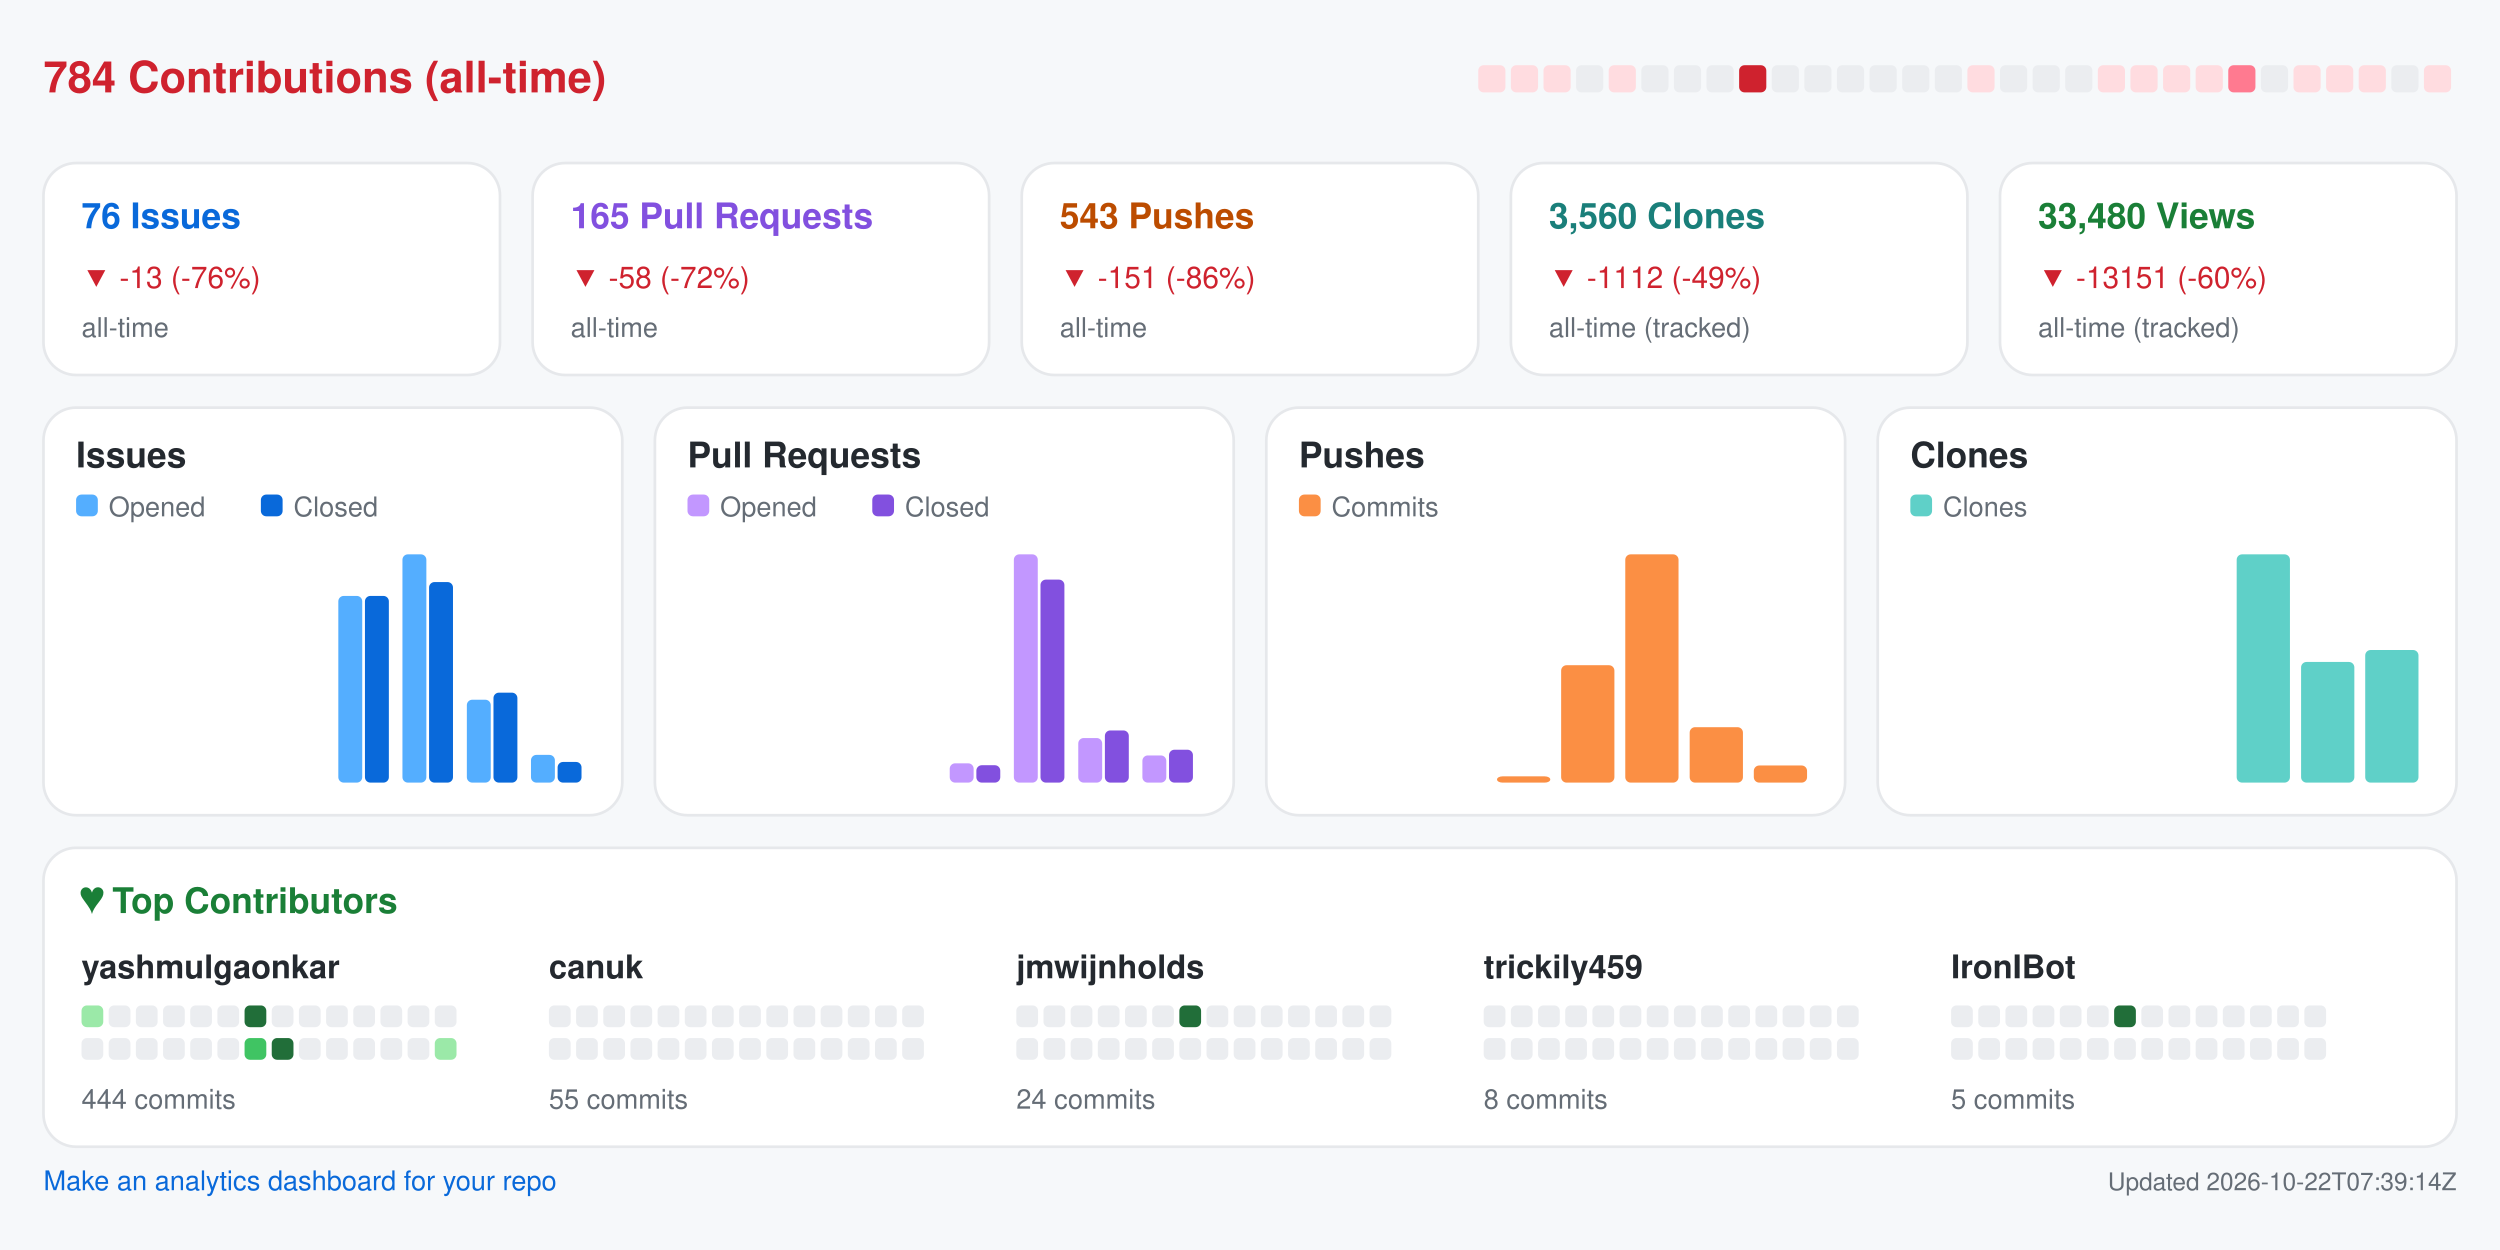
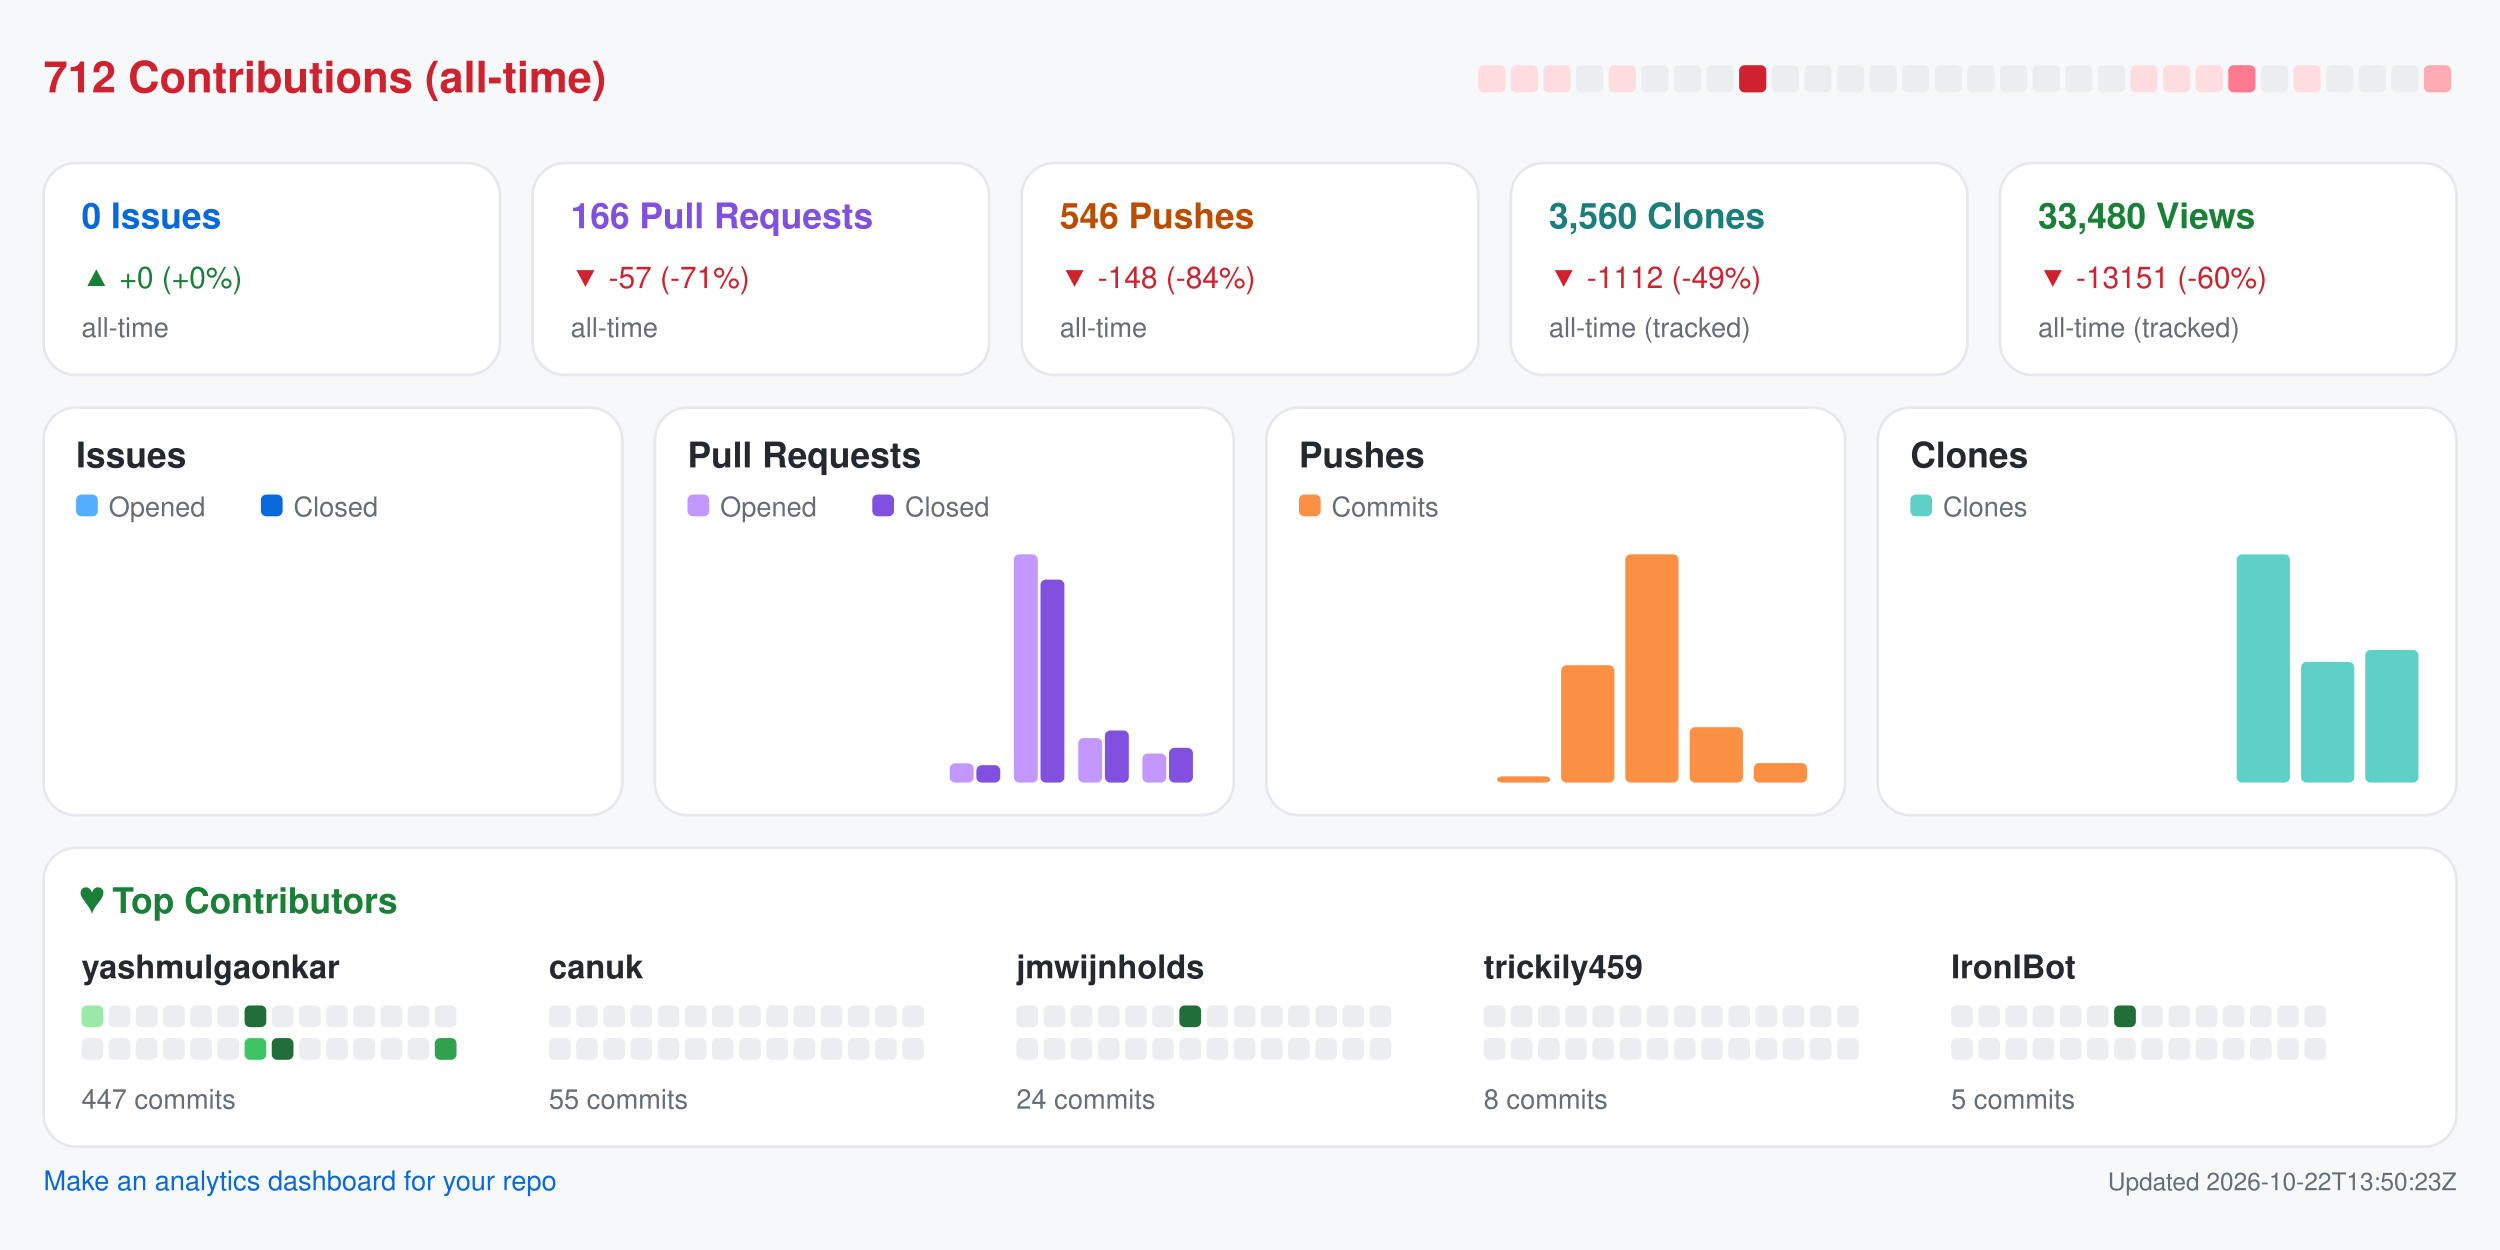
<svg xmlns="http://www.w3.org/2000/svg" width="920" height="460" viewBox="0 0 920 460" role="img" aria-label="Repository analytics for yashmulgaonkar/FlightScnr_Pi">
  <rect x="0.0" y="0.0" width="920.0" height="460.0" rx="0" fill="#f6f8fa" />
-   <text x="16.0" y="34.0" fill="#cf222e" font-size="16" font-family="-apple-system,BlinkMacSystemFont,Segoe UI,Helvetica,Arial,sans-serif" font-weight="600" text-anchor="start">784 Contributions (all-time)</text>
+   <text x="16.0" y="34.0" fill="#cf222e" font-size="16" font-family="-apple-system,BlinkMacSystemFont,Segoe UI,Helvetica,Arial,sans-serif" font-weight="600" text-anchor="start">712 Contributions (all-time)</text>
  <rect x="544.0" y="24.0" width="10.0" height="10.0" rx="2" fill="#ffdce0" />
  <rect x="556.0" y="24.0" width="10.0" height="10.0" rx="2" fill="#ffdce0" />
  <rect x="568.0" y="24.0" width="10.0" height="10.0" rx="2" fill="#ffdce0" />
  <rect x="580.0" y="24.0" width="10.0" height="10.0" rx="2" fill="#ebedf0" />
  <rect x="592.0" y="24.0" width="10.0" height="10.0" rx="2" fill="#ffdce0" />
  <rect x="604.0" y="24.0" width="10.0" height="10.0" rx="2" fill="#ebedf0" />
  <rect x="616.0" y="24.0" width="10.0" height="10.0" rx="2" fill="#ebedf0" />
  <rect x="628.0" y="24.0" width="10.0" height="10.0" rx="2" fill="#ebedf0" />
  <rect x="640.0" y="24.0" width="10.0" height="10.0" rx="2" fill="#cf222e" />
  <rect x="652.0" y="24.0" width="10.0" height="10.0" rx="2" fill="#ebedf0" />
  <rect x="664.0" y="24.0" width="10.0" height="10.0" rx="2" fill="#ebedf0" />
  <rect x="676.0" y="24.0" width="10.0" height="10.0" rx="2" fill="#ebedf0" />
  <rect x="688.0" y="24.0" width="10.0" height="10.0" rx="2" fill="#ebedf0" />
  <rect x="700.0" y="24.0" width="10.0" height="10.0" rx="2" fill="#ebedf0" />
  <rect x="712.0" y="24.0" width="10.0" height="10.0" rx="2" fill="#ebedf0" />
-   <rect x="724.0" y="24.0" width="10.0" height="10.0" rx="2" fill="#ffdce0" />
+   <rect x="724.0" y="24.0" width="10.0" height="10.0" rx="2" fill="#ebedf0" />
  <rect x="736.0" y="24.0" width="10.0" height="10.0" rx="2" fill="#ebedf0" />
  <rect x="748.0" y="24.0" width="10.0" height="10.0" rx="2" fill="#ebedf0" />
  <rect x="760.0" y="24.0" width="10.0" height="10.0" rx="2" fill="#ebedf0" />
-   <rect x="772.0" y="24.0" width="10.0" height="10.0" rx="2" fill="#ffdce0" />
+   <rect x="772.0" y="24.0" width="10.0" height="10.0" rx="2" fill="#ebedf0" />
  <rect x="784.0" y="24.0" width="10.0" height="10.0" rx="2" fill="#ffdce0" />
  <rect x="796.0" y="24.0" width="10.0" height="10.0" rx="2" fill="#ffdce0" />
  <rect x="808.0" y="24.0" width="10.0" height="10.0" rx="2" fill="#ffdce0" />
  <rect x="820.0" y="24.0" width="10.0" height="10.0" rx="2" fill="#ff7a90" />
  <rect x="832.0" y="24.0" width="10.0" height="10.0" rx="2" fill="#ebedf0" />
  <rect x="844.0" y="24.0" width="10.0" height="10.0" rx="2" fill="#ffdce0" />
-   <rect x="856.0" y="24.0" width="10.0" height="10.0" rx="2" fill="#ffdce0" />
-   <rect x="868.0" y="24.0" width="10.0" height="10.0" rx="2" fill="#ffdce0" />
+   <rect x="856.0" y="24.0" width="10.0" height="10.0" rx="2" fill="#ebedf0" />
+   <rect x="868.0" y="24.0" width="10.0" height="10.0" rx="2" fill="#ebedf0" />
  <rect x="880.0" y="24.0" width="10.0" height="10.0" rx="2" fill="#ebedf0" />
-   <rect x="892.0" y="24.0" width="10.0" height="10.0" rx="2" fill="#ffdce0" />
+   <rect x="892.0" y="24.0" width="10.0" height="10.0" rx="2" fill="#ffabb3" />
  <rect x="16.0" y="60.0" width="168.0" height="78.0" rx="12" fill="#ffffff" stroke="#e6e8eb" />
-   <text x="30.0" y="84.0" fill="#0969da" font-size="13" font-family="-apple-system,BlinkMacSystemFont,Segoe UI,Helvetica,Arial,sans-serif" font-weight="600" text-anchor="start">76 Issues</text>
-   <text x="30.0" y="106.0" fill="#cf222e" font-size="11" font-family="-apple-system,BlinkMacSystemFont,Segoe UI,Helvetica,Arial,sans-serif" font-weight="400" text-anchor="start">▼ -13 (-76%)</text>
+   <text x="30.0" y="84.0" fill="#0969da" font-size="13" font-family="-apple-system,BlinkMacSystemFont,Segoe UI,Helvetica,Arial,sans-serif" font-weight="600" text-anchor="start">0 Issues</text>
+   <text x="30.0" y="106.0" fill="#1a7f37" font-size="11" font-family="-apple-system,BlinkMacSystemFont,Segoe UI,Helvetica,Arial,sans-serif" font-weight="400" text-anchor="start">▲ +0 (+0%)</text>
  <text x="30.0" y="124.0" fill="#656d76" font-size="10" font-family="-apple-system,BlinkMacSystemFont,Segoe UI,Helvetica,Arial,sans-serif" font-weight="400" text-anchor="start">all-time</text>
  <rect x="196.0" y="60.0" width="168.0" height="78.0" rx="12" fill="#ffffff" stroke="#e6e8eb" />
-   <text x="210.0" y="84.0" fill="#8250df" font-size="13" font-family="-apple-system,BlinkMacSystemFont,Segoe UI,Helvetica,Arial,sans-serif" font-weight="600" text-anchor="start">165 Pull Requests</text>
-   <text x="210.0" y="106.0" fill="#cf222e" font-size="11" font-family="-apple-system,BlinkMacSystemFont,Segoe UI,Helvetica,Arial,sans-serif" font-weight="400" text-anchor="start">▼ -58 (-72%)</text>
+   <text x="210.0" y="84.0" fill="#8250df" font-size="13" font-family="-apple-system,BlinkMacSystemFont,Segoe UI,Helvetica,Arial,sans-serif" font-weight="600" text-anchor="start">166 Pull Requests</text>
+   <text x="210.0" y="106.0" fill="#cf222e" font-size="11" font-family="-apple-system,BlinkMacSystemFont,Segoe UI,Helvetica,Arial,sans-serif" font-weight="400" text-anchor="start">▼ -57 (-71%)</text>
  <text x="210.0" y="124.0" fill="#656d76" font-size="10" font-family="-apple-system,BlinkMacSystemFont,Segoe UI,Helvetica,Arial,sans-serif" font-weight="400" text-anchor="start">all-time</text>
  <rect x="376.0" y="60.0" width="168.0" height="78.0" rx="12" fill="#ffffff" stroke="#e6e8eb" />
-   <text x="390.0" y="84.0" fill="#bc4c00" font-size="13" font-family="-apple-system,BlinkMacSystemFont,Segoe UI,Helvetica,Arial,sans-serif" font-weight="600" text-anchor="start">543 Pushes</text>
-   <text x="390.0" y="106.0" fill="#cf222e" font-size="11" font-family="-apple-system,BlinkMacSystemFont,Segoe UI,Helvetica,Arial,sans-serif" font-weight="400" text-anchor="start">▼ -151 (-86%)</text>
+   <text x="390.0" y="84.0" fill="#bc4c00" font-size="13" font-family="-apple-system,BlinkMacSystemFont,Segoe UI,Helvetica,Arial,sans-serif" font-weight="600" text-anchor="start">546 Pushes</text>
+   <text x="390.0" y="106.0" fill="#cf222e" font-size="11" font-family="-apple-system,BlinkMacSystemFont,Segoe UI,Helvetica,Arial,sans-serif" font-weight="400" text-anchor="start">▼ -148 (-84%)</text>
  <text x="390.0" y="124.0" fill="#656d76" font-size="10" font-family="-apple-system,BlinkMacSystemFont,Segoe UI,Helvetica,Arial,sans-serif" font-weight="400" text-anchor="start">all-time</text>
  <rect x="556.0" y="60.0" width="168.0" height="78.0" rx="12" fill="#ffffff" stroke="#e6e8eb" />
  <text x="570.0" y="84.0" fill="#1a7f7a" font-size="13" font-family="-apple-system,BlinkMacSystemFont,Segoe UI,Helvetica,Arial,sans-serif" font-weight="600" text-anchor="start">3,560 Clones</text>
  <text x="570.0" y="106.0" fill="#cf222e" font-size="11" font-family="-apple-system,BlinkMacSystemFont,Segoe UI,Helvetica,Arial,sans-serif" font-weight="400" text-anchor="start">▼ -1112 (-49%)</text>
  <text x="570.0" y="124.0" fill="#656d76" font-size="10" font-family="-apple-system,BlinkMacSystemFont,Segoe UI,Helvetica,Arial,sans-serif" font-weight="400" text-anchor="start">all-time (tracked)</text>
  <rect x="736.0" y="60.0" width="168.0" height="78.0" rx="12" fill="#ffffff" stroke="#e6e8eb" />
  <text x="750.0" y="84.0" fill="#1a7f37" font-size="13" font-family="-apple-system,BlinkMacSystemFont,Segoe UI,Helvetica,Arial,sans-serif" font-weight="600" text-anchor="start">33,480 Views</text>
  <text x="750.0" y="106.0" fill="#cf222e" font-size="11" font-family="-apple-system,BlinkMacSystemFont,Segoe UI,Helvetica,Arial,sans-serif" font-weight="400" text-anchor="start">▼ -13151 (-60%)</text>
  <text x="750.0" y="124.0" fill="#656d76" font-size="10" font-family="-apple-system,BlinkMacSystemFont,Segoe UI,Helvetica,Arial,sans-serif" font-weight="400" text-anchor="start">all-time (tracked)</text>
  <rect x="16.0" y="150.0" width="213.0" height="150.0" rx="12" fill="#ffffff" stroke="#e6e8eb" />
  <text x="28.0" y="172.0" fill="#24292f" font-size="13" font-family="-apple-system,BlinkMacSystemFont,Segoe UI,Helvetica,Arial,sans-serif" font-weight="600" text-anchor="start">Issues</text>
  <rect x="28.0" y="182.0" width="8.0" height="8.0" rx="2" fill="#54aeff" />
  <text x="40.0" y="190.0" fill="#656d76" font-size="10" font-family="-apple-system,BlinkMacSystemFont,Segoe UI,Helvetica,Arial,sans-serif" font-weight="400" text-anchor="start">Opened</text>
  <rect x="96.0" y="182.0" width="8.0" height="8.0" rx="2" fill="#0969da" />
  <text x="108.0" y="190.0" fill="#656d76" font-size="10" font-family="-apple-system,BlinkMacSystemFont,Segoe UI,Helvetica,Arial,sans-serif" font-weight="400" text-anchor="start">Closed</text>
  <rect x="30.0" y="288.0" width="8.8" height="0.0" rx="2" fill="#54aeff" />
  <rect x="39.8" y="288.0" width="8.8" height="0.0" rx="2" fill="#0969da" />
  <rect x="53.6" y="288.0" width="8.8" height="0.0" rx="2" fill="#54aeff" />
  <rect x="63.4" y="288.0" width="8.8" height="0.0" rx="2" fill="#0969da" />
  <rect x="77.2" y="288.0" width="8.8" height="0.0" rx="2" fill="#54aeff" />
  <rect x="87.1" y="288.0" width="8.8" height="0.0" rx="2" fill="#0969da" />
  <rect x="100.9" y="288.0" width="8.8" height="0.0" rx="2" fill="#54aeff" />
  <rect x="110.7" y="288.0" width="8.8" height="0.0" rx="2" fill="#0969da" />
-   <rect x="124.5" y="219.3" width="8.8" height="68.7" rx="2" fill="#54aeff" />
-   <rect x="134.3" y="219.3" width="8.8" height="68.7" rx="2" fill="#0969da" />
-   <rect x="148.1" y="204.0" width="8.8" height="84.0" rx="2" fill="#54aeff" />
-   <rect x="157.9" y="214.2" width="8.8" height="73.8" rx="2" fill="#0969da" />
-   <rect x="171.8" y="257.5" width="8.8" height="30.5" rx="2" fill="#54aeff" />
-   <rect x="181.6" y="254.9" width="8.8" height="33.1" rx="2" fill="#0969da" />
-   <rect x="195.4" y="277.8" width="8.8" height="10.2" rx="2" fill="#54aeff" />
-   <rect x="205.2" y="280.4" width="8.8" height="7.6" rx="2" fill="#0969da" />
+   <rect x="124.5" y="288.0" width="8.8" height="0.0" rx="2" fill="#54aeff" />
+   <rect x="134.3" y="288.0" width="8.8" height="0.0" rx="2" fill="#0969da" />
+   <rect x="148.1" y="288.0" width="8.8" height="0.0" rx="2" fill="#54aeff" />
+   <rect x="157.9" y="288.0" width="8.8" height="0.0" rx="2" fill="#0969da" />
+   <rect x="171.8" y="288.0" width="8.8" height="0.0" rx="2" fill="#54aeff" />
+   <rect x="181.6" y="288.0" width="8.8" height="0.0" rx="2" fill="#0969da" />
+   <rect x="195.4" y="288.0" width="8.8" height="0.0" rx="2" fill="#54aeff" />
+   <rect x="205.2" y="288.0" width="8.8" height="0.0" rx="2" fill="#0969da" />
  <rect x="241.0" y="150.0" width="213.0" height="150.0" rx="12" fill="#ffffff" stroke="#e6e8eb" />
  <text x="253.0" y="172.0" fill="#24292f" font-size="13" font-family="-apple-system,BlinkMacSystemFont,Segoe UI,Helvetica,Arial,sans-serif" font-weight="600" text-anchor="start">Pull Requests</text>
  <rect x="253.0" y="182.0" width="8.0" height="8.0" rx="2" fill="#c297ff" />
  <text x="265.0" y="190.0" fill="#656d76" font-size="10" font-family="-apple-system,BlinkMacSystemFont,Segoe UI,Helvetica,Arial,sans-serif" font-weight="400" text-anchor="start">Opened</text>
  <rect x="321.0" y="182.0" width="8.0" height="8.0" rx="2" fill="#8250df" />
  <text x="333.0" y="190.0" fill="#656d76" font-size="10" font-family="-apple-system,BlinkMacSystemFont,Segoe UI,Helvetica,Arial,sans-serif" font-weight="400" text-anchor="start">Closed</text>
  <rect x="255.0" y="288.0" width="8.8" height="0.0" rx="2" fill="#c297ff" />
  <rect x="264.8" y="288.0" width="8.8" height="0.0" rx="2" fill="#8250df" />
  <rect x="278.6" y="288.0" width="8.8" height="0.0" rx="2" fill="#c297ff" />
  <rect x="288.4" y="288.0" width="8.8" height="0.0" rx="2" fill="#8250df" />
  <rect x="302.2" y="288.0" width="8.8" height="0.0" rx="2" fill="#c297ff" />
  <rect x="312.1" y="288.0" width="8.8" height="0.0" rx="2" fill="#8250df" />
  <rect x="325.9" y="288.0" width="8.8" height="0.0" rx="2" fill="#c297ff" />
  <rect x="335.7" y="288.0" width="8.8" height="0.0" rx="2" fill="#8250df" />
  <rect x="349.5" y="280.9" width="8.8" height="7.1" rx="2" fill="#c297ff" />
  <rect x="359.3" y="281.6" width="8.8" height="6.4" rx="2" fill="#8250df" />
  <rect x="373.1" y="204.0" width="8.8" height="84.0" rx="2" fill="#c297ff" />
  <rect x="382.9" y="213.3" width="8.8" height="74.7" rx="2" fill="#8250df" />
  <rect x="396.8" y="271.6" width="8.8" height="16.4" rx="2" fill="#c297ff" />
  <rect x="406.6" y="268.8" width="8.8" height="19.2" rx="2" fill="#8250df" />
-   <rect x="420.4" y="278.0" width="8.8" height="10.0" rx="2" fill="#c297ff" />
-   <rect x="430.2" y="275.9" width="8.8" height="12.1" rx="2" fill="#8250df" />
+   <rect x="420.4" y="277.3" width="8.8" height="10.7" rx="2" fill="#c297ff" />
+   <rect x="430.2" y="275.2" width="8.8" height="12.8" rx="2" fill="#8250df" />
  <rect x="466.0" y="150.0" width="213.0" height="150.0" rx="12" fill="#ffffff" stroke="#e6e8eb" />
  <text x="478.0" y="172.0" fill="#24292f" font-size="13" font-family="-apple-system,BlinkMacSystemFont,Segoe UI,Helvetica,Arial,sans-serif" font-weight="600" text-anchor="start">Pushes</text>
  <rect x="478.0" y="182.0" width="8.0" height="8.0" rx="2" fill="#fb8f44" />
  <text x="490.0" y="190.0" fill="#656d76" font-size="10" font-family="-apple-system,BlinkMacSystemFont,Segoe UI,Helvetica,Arial,sans-serif" font-weight="400" text-anchor="start">Commits</text>
  <rect x="480.0" y="288.0" width="19.6" height="0.0" rx="2" fill="#fb8f44" />
  <rect x="503.6" y="288.0" width="19.6" height="0.0" rx="2" fill="#fb8f44" />
  <rect x="527.2" y="288.0" width="19.6" height="0.0" rx="2" fill="#fb8f44" />
  <rect x="550.9" y="285.7" width="19.6" height="2.3" rx="2" fill="#fb8f44" />
  <rect x="574.5" y="244.8" width="19.6" height="43.2" rx="2" fill="#fb8f44" />
  <rect x="598.1" y="204.0" width="19.6" height="84.0" rx="2" fill="#fb8f44" />
  <rect x="621.8" y="267.6" width="19.6" height="20.4" rx="2" fill="#fb8f44" />
-   <rect x="645.4" y="281.7" width="19.6" height="6.3" rx="2" fill="#fb8f44" />
+   <rect x="645.4" y="280.8" width="19.6" height="7.2" rx="2" fill="#fb8f44" />
  <rect x="691.0" y="150.0" width="213.0" height="150.0" rx="12" fill="#ffffff" stroke="#e6e8eb" />
  <text x="703.0" y="172.0" fill="#24292f" font-size="13" font-family="-apple-system,BlinkMacSystemFont,Segoe UI,Helvetica,Arial,sans-serif" font-weight="600" text-anchor="start">Clones</text>
  <rect x="703.0" y="182.0" width="8.0" height="8.0" rx="2" fill="#5fd0c8" />
  <text x="715.0" y="190.0" fill="#656d76" font-size="10" font-family="-apple-system,BlinkMacSystemFont,Segoe UI,Helvetica,Arial,sans-serif" font-weight="400" text-anchor="start">Clones</text>
  <rect x="705.0" y="288.0" width="19.6" height="0.0" rx="2" fill="#5fd0c8" />
  <rect x="728.6" y="288.0" width="19.6" height="0.0" rx="2" fill="#5fd0c8" />
  <rect x="752.2" y="288.0" width="19.6" height="0.0" rx="2" fill="#5fd0c8" />
  <rect x="775.9" y="288.0" width="19.6" height="0.0" rx="2" fill="#5fd0c8" />
  <rect x="799.5" y="288.0" width="19.6" height="0.0" rx="2" fill="#5fd0c8" />
  <rect x="823.1" y="204.0" width="19.6" height="84.0" rx="2" fill="#5fd0c8" />
  <rect x="846.8" y="243.6" width="19.6" height="44.4" rx="2" fill="#5fd0c8" />
  <rect x="870.4" y="239.2" width="19.6" height="48.8" rx="2" fill="#5fd0c8" />
  <rect x="16.0" y="312.0" width="888.0" height="110.0" rx="12" fill="#ffffff" stroke="#e6e8eb" />
  <text x="30.0" y="336.0" fill="#1a7f37" font-size="13" font-family="-apple-system,BlinkMacSystemFont,Segoe UI,Helvetica,Arial,sans-serif" font-weight="600" text-anchor="start">♥  Top Contributors</text>
  <text x="30.0" y="360.0" fill="#24292f" font-size="12" font-family="-apple-system,BlinkMacSystemFont,Segoe UI,Helvetica,Arial,sans-serif" font-weight="600" text-anchor="start">yashmulgaonkar</text>
  <rect x="30.0" y="370.0" width="8.0" height="8.0" rx="2" fill="#9be9a8" />
  <rect x="40.0" y="370.0" width="8.0" height="8.0" rx="2" fill="#ebedf0" />
  <rect x="50.0" y="370.0" width="8.0" height="8.0" rx="2" fill="#ebedf0" />
  <rect x="60.0" y="370.0" width="8.0" height="8.0" rx="2" fill="#ebedf0" />
  <rect x="70.0" y="370.0" width="8.0" height="8.0" rx="2" fill="#ebedf0" />
  <rect x="80.0" y="370.0" width="8.0" height="8.0" rx="2" fill="#ebedf0" />
  <rect x="90.0" y="370.0" width="8.0" height="8.0" rx="2" fill="#216e39" />
  <rect x="100.0" y="370.0" width="8.0" height="8.0" rx="2" fill="#ebedf0" />
  <rect x="110.0" y="370.0" width="8.0" height="8.0" rx="2" fill="#ebedf0" />
  <rect x="120.0" y="370.0" width="8.0" height="8.0" rx="2" fill="#ebedf0" />
  <rect x="130.0" y="370.0" width="8.0" height="8.0" rx="2" fill="#ebedf0" />
  <rect x="140.0" y="370.0" width="8.0" height="8.0" rx="2" fill="#ebedf0" />
  <rect x="150.0" y="370.0" width="8.0" height="8.0" rx="2" fill="#ebedf0" />
  <rect x="160.0" y="370.0" width="8.0" height="8.0" rx="2" fill="#ebedf0" />
  <rect x="30.0" y="382.0" width="8.0" height="8.0" rx="2" fill="#ebedf0" />
  <rect x="40.0" y="382.0" width="8.0" height="8.0" rx="2" fill="#ebedf0" />
  <rect x="50.0" y="382.0" width="8.0" height="8.0" rx="2" fill="#ebedf0" />
  <rect x="60.0" y="382.0" width="8.0" height="8.0" rx="2" fill="#ebedf0" />
  <rect x="70.0" y="382.0" width="8.0" height="8.0" rx="2" fill="#ebedf0" />
  <rect x="80.0" y="382.0" width="8.0" height="8.0" rx="2" fill="#ebedf0" />
  <rect x="90.0" y="382.0" width="8.0" height="8.0" rx="2" fill="#40c463" />
  <rect x="100.0" y="382.0" width="8.0" height="8.0" rx="2" fill="#216e39" />
  <rect x="110.0" y="382.0" width="8.0" height="8.0" rx="2" fill="#ebedf0" />
  <rect x="120.0" y="382.0" width="8.0" height="8.0" rx="2" fill="#ebedf0" />
  <rect x="130.0" y="382.0" width="8.0" height="8.0" rx="2" fill="#ebedf0" />
  <rect x="140.0" y="382.0" width="8.0" height="8.0" rx="2" fill="#ebedf0" />
  <rect x="150.0" y="382.0" width="8.0" height="8.0" rx="2" fill="#ebedf0" />
-   <rect x="160.0" y="382.0" width="8.0" height="8.0" rx="2" fill="#9be9a8" />
-   <text x="30.0" y="408.0" fill="#656d76" font-size="10" font-family="-apple-system,BlinkMacSystemFont,Segoe UI,Helvetica,Arial,sans-serif" font-weight="400" text-anchor="start">444 commits</text>
+   <rect x="160.0" y="382.0" width="8.0" height="8.0" rx="2" fill="#30a14e" />
+   <text x="30.0" y="408.0" fill="#656d76" font-size="10" font-family="-apple-system,BlinkMacSystemFont,Segoe UI,Helvetica,Arial,sans-serif" font-weight="400" text-anchor="start">447 commits</text>
  <text x="202.0" y="360.0" fill="#24292f" font-size="12" font-family="-apple-system,BlinkMacSystemFont,Segoe UI,Helvetica,Arial,sans-serif" font-weight="600" text-anchor="start">canuk</text>
  <rect x="202.0" y="370.0" width="8.0" height="8.0" rx="2" fill="#ebedf0" />
  <rect x="212.0" y="370.0" width="8.0" height="8.0" rx="2" fill="#ebedf0" />
  <rect x="222.0" y="370.0" width="8.0" height="8.0" rx="2" fill="#ebedf0" />
  <rect x="232.0" y="370.0" width="8.0" height="8.0" rx="2" fill="#ebedf0" />
  <rect x="242.0" y="370.0" width="8.0" height="8.0" rx="2" fill="#ebedf0" />
  <rect x="252.0" y="370.0" width="8.0" height="8.0" rx="2" fill="#ebedf0" />
  <rect x="262.0" y="370.0" width="8.0" height="8.0" rx="2" fill="#ebedf0" />
  <rect x="272.0" y="370.0" width="8.0" height="8.0" rx="2" fill="#ebedf0" />
  <rect x="282.0" y="370.0" width="8.0" height="8.0" rx="2" fill="#ebedf0" />
  <rect x="292.0" y="370.0" width="8.0" height="8.0" rx="2" fill="#ebedf0" />
  <rect x="302.0" y="370.0" width="8.0" height="8.0" rx="2" fill="#ebedf0" />
  <rect x="312.0" y="370.0" width="8.0" height="8.0" rx="2" fill="#ebedf0" />
  <rect x="322.0" y="370.0" width="8.0" height="8.0" rx="2" fill="#ebedf0" />
  <rect x="332.0" y="370.0" width="8.0" height="8.0" rx="2" fill="#ebedf0" />
  <rect x="202.0" y="382.0" width="8.0" height="8.0" rx="2" fill="#ebedf0" />
  <rect x="212.0" y="382.0" width="8.0" height="8.0" rx="2" fill="#ebedf0" />
  <rect x="222.0" y="382.0" width="8.0" height="8.0" rx="2" fill="#ebedf0" />
  <rect x="232.0" y="382.0" width="8.0" height="8.0" rx="2" fill="#ebedf0" />
  <rect x="242.0" y="382.0" width="8.0" height="8.0" rx="2" fill="#ebedf0" />
  <rect x="252.0" y="382.0" width="8.0" height="8.0" rx="2" fill="#ebedf0" />
  <rect x="262.0" y="382.0" width="8.0" height="8.0" rx="2" fill="#ebedf0" />
  <rect x="272.0" y="382.0" width="8.0" height="8.0" rx="2" fill="#ebedf0" />
  <rect x="282.0" y="382.0" width="8.0" height="8.0" rx="2" fill="#ebedf0" />
  <rect x="292.0" y="382.0" width="8.0" height="8.0" rx="2" fill="#ebedf0" />
  <rect x="302.0" y="382.0" width="8.0" height="8.0" rx="2" fill="#ebedf0" />
  <rect x="312.0" y="382.0" width="8.0" height="8.0" rx="2" fill="#ebedf0" />
  <rect x="322.0" y="382.0" width="8.0" height="8.0" rx="2" fill="#ebedf0" />
  <rect x="332.0" y="382.0" width="8.0" height="8.0" rx="2" fill="#ebedf0" />
  <text x="202.0" y="408.0" fill="#656d76" font-size="10" font-family="-apple-system,BlinkMacSystemFont,Segoe UI,Helvetica,Arial,sans-serif" font-weight="400" text-anchor="start">55 commits</text>
  <text x="374.0" y="360.0" fill="#24292f" font-size="12" font-family="-apple-system,BlinkMacSystemFont,Segoe UI,Helvetica,Arial,sans-serif" font-weight="600" text-anchor="start">jmwijnholds</text>
  <rect x="374.0" y="370.0" width="8.0" height="8.0" rx="2" fill="#ebedf0" />
  <rect x="384.0" y="370.0" width="8.0" height="8.0" rx="2" fill="#ebedf0" />
  <rect x="394.0" y="370.0" width="8.0" height="8.0" rx="2" fill="#ebedf0" />
  <rect x="404.0" y="370.0" width="8.0" height="8.0" rx="2" fill="#ebedf0" />
  <rect x="414.0" y="370.0" width="8.0" height="8.0" rx="2" fill="#ebedf0" />
  <rect x="424.0" y="370.0" width="8.0" height="8.0" rx="2" fill="#ebedf0" />
  <rect x="434.0" y="370.0" width="8.0" height="8.0" rx="2" fill="#216e39" />
  <rect x="444.0" y="370.0" width="8.0" height="8.0" rx="2" fill="#ebedf0" />
  <rect x="454.0" y="370.0" width="8.0" height="8.0" rx="2" fill="#ebedf0" />
  <rect x="464.0" y="370.0" width="8.0" height="8.0" rx="2" fill="#ebedf0" />
  <rect x="474.0" y="370.0" width="8.0" height="8.0" rx="2" fill="#ebedf0" />
  <rect x="484.0" y="370.0" width="8.0" height="8.0" rx="2" fill="#ebedf0" />
  <rect x="494.0" y="370.0" width="8.0" height="8.0" rx="2" fill="#ebedf0" />
  <rect x="504.0" y="370.0" width="8.0" height="8.0" rx="2" fill="#ebedf0" />
  <rect x="374.0" y="382.0" width="8.0" height="8.0" rx="2" fill="#ebedf0" />
  <rect x="384.0" y="382.0" width="8.0" height="8.0" rx="2" fill="#ebedf0" />
  <rect x="394.0" y="382.0" width="8.0" height="8.0" rx="2" fill="#ebedf0" />
  <rect x="404.0" y="382.0" width="8.0" height="8.0" rx="2" fill="#ebedf0" />
  <rect x="414.0" y="382.0" width="8.0" height="8.0" rx="2" fill="#ebedf0" />
  <rect x="424.0" y="382.0" width="8.0" height="8.0" rx="2" fill="#ebedf0" />
  <rect x="434.0" y="382.0" width="8.0" height="8.0" rx="2" fill="#ebedf0" />
  <rect x="444.0" y="382.0" width="8.0" height="8.0" rx="2" fill="#ebedf0" />
  <rect x="454.0" y="382.0" width="8.0" height="8.0" rx="2" fill="#ebedf0" />
  <rect x="464.0" y="382.0" width="8.0" height="8.0" rx="2" fill="#ebedf0" />
  <rect x="474.0" y="382.0" width="8.0" height="8.0" rx="2" fill="#ebedf0" />
  <rect x="484.0" y="382.0" width="8.0" height="8.0" rx="2" fill="#ebedf0" />
  <rect x="494.0" y="382.0" width="8.0" height="8.0" rx="2" fill="#ebedf0" />
  <rect x="504.0" y="382.0" width="8.0" height="8.0" rx="2" fill="#ebedf0" />
  <text x="374.0" y="408.0" fill="#656d76" font-size="10" font-family="-apple-system,BlinkMacSystemFont,Segoe UI,Helvetica,Arial,sans-serif" font-weight="400" text-anchor="start">24 commits</text>
  <text x="546.0" y="360.0" fill="#24292f" font-size="12" font-family="-apple-system,BlinkMacSystemFont,Segoe UI,Helvetica,Arial,sans-serif" font-weight="600" text-anchor="start">trickily459</text>
  <rect x="546.0" y="370.0" width="8.0" height="8.0" rx="2" fill="#ebedf0" />
  <rect x="556.0" y="370.0" width="8.0" height="8.0" rx="2" fill="#ebedf0" />
  <rect x="566.0" y="370.0" width="8.0" height="8.0" rx="2" fill="#ebedf0" />
  <rect x="576.0" y="370.0" width="8.0" height="8.0" rx="2" fill="#ebedf0" />
  <rect x="586.0" y="370.0" width="8.0" height="8.0" rx="2" fill="#ebedf0" />
  <rect x="596.0" y="370.0" width="8.0" height="8.0" rx="2" fill="#ebedf0" />
  <rect x="606.0" y="370.0" width="8.0" height="8.0" rx="2" fill="#ebedf0" />
  <rect x="616.0" y="370.0" width="8.0" height="8.0" rx="2" fill="#ebedf0" />
  <rect x="626.0" y="370.0" width="8.0" height="8.0" rx="2" fill="#ebedf0" />
  <rect x="636.0" y="370.0" width="8.0" height="8.0" rx="2" fill="#ebedf0" />
  <rect x="646.0" y="370.0" width="8.0" height="8.0" rx="2" fill="#ebedf0" />
  <rect x="656.0" y="370.0" width="8.0" height="8.0" rx="2" fill="#ebedf0" />
  <rect x="666.0" y="370.0" width="8.0" height="8.0" rx="2" fill="#ebedf0" />
  <rect x="676.0" y="370.0" width="8.0" height="8.0" rx="2" fill="#ebedf0" />
  <rect x="546.0" y="382.0" width="8.0" height="8.0" rx="2" fill="#ebedf0" />
  <rect x="556.0" y="382.0" width="8.0" height="8.0" rx="2" fill="#ebedf0" />
  <rect x="566.0" y="382.0" width="8.0" height="8.0" rx="2" fill="#ebedf0" />
  <rect x="576.0" y="382.0" width="8.0" height="8.0" rx="2" fill="#ebedf0" />
  <rect x="586.0" y="382.0" width="8.0" height="8.0" rx="2" fill="#ebedf0" />
  <rect x="596.0" y="382.0" width="8.0" height="8.0" rx="2" fill="#ebedf0" />
  <rect x="606.0" y="382.0" width="8.0" height="8.0" rx="2" fill="#ebedf0" />
  <rect x="616.0" y="382.0" width="8.0" height="8.0" rx="2" fill="#ebedf0" />
  <rect x="626.0" y="382.0" width="8.0" height="8.0" rx="2" fill="#ebedf0" />
  <rect x="636.0" y="382.0" width="8.0" height="8.0" rx="2" fill="#ebedf0" />
  <rect x="646.0" y="382.0" width="8.0" height="8.0" rx="2" fill="#ebedf0" />
  <rect x="656.0" y="382.0" width="8.0" height="8.0" rx="2" fill="#ebedf0" />
  <rect x="666.0" y="382.0" width="8.0" height="8.0" rx="2" fill="#ebedf0" />
  <rect x="676.0" y="382.0" width="8.0" height="8.0" rx="2" fill="#ebedf0" />
  <text x="546.0" y="408.0" fill="#656d76" font-size="10" font-family="-apple-system,BlinkMacSystemFont,Segoe UI,Helvetica,Arial,sans-serif" font-weight="400" text-anchor="start">8 commits</text>
  <text x="718.0" y="360.0" fill="#24292f" font-size="12" font-family="-apple-system,BlinkMacSystemFont,Segoe UI,Helvetica,Arial,sans-serif" font-weight="600" text-anchor="start">IronIBot</text>
  <rect x="718.0" y="370.0" width="8.0" height="8.0" rx="2" fill="#ebedf0" />
  <rect x="728.0" y="370.0" width="8.0" height="8.0" rx="2" fill="#ebedf0" />
  <rect x="738.0" y="370.0" width="8.0" height="8.0" rx="2" fill="#ebedf0" />
  <rect x="748.0" y="370.0" width="8.0" height="8.0" rx="2" fill="#ebedf0" />
  <rect x="758.0" y="370.0" width="8.0" height="8.0" rx="2" fill="#ebedf0" />
  <rect x="768.0" y="370.0" width="8.0" height="8.0" rx="2" fill="#ebedf0" />
  <rect x="778.0" y="370.0" width="8.0" height="8.0" rx="2" fill="#216e39" />
  <rect x="788.0" y="370.0" width="8.0" height="8.0" rx="2" fill="#ebedf0" />
  <rect x="798.0" y="370.0" width="8.0" height="8.0" rx="2" fill="#ebedf0" />
  <rect x="808.0" y="370.0" width="8.0" height="8.0" rx="2" fill="#ebedf0" />
  <rect x="818.0" y="370.0" width="8.0" height="8.0" rx="2" fill="#ebedf0" />
  <rect x="828.0" y="370.0" width="8.0" height="8.0" rx="2" fill="#ebedf0" />
  <rect x="838.0" y="370.0" width="8.0" height="8.0" rx="2" fill="#ebedf0" />
  <rect x="848.0" y="370.0" width="8.0" height="8.0" rx="2" fill="#ebedf0" />
  <rect x="718.0" y="382.0" width="8.0" height="8.0" rx="2" fill="#ebedf0" />
  <rect x="728.0" y="382.0" width="8.0" height="8.0" rx="2" fill="#ebedf0" />
  <rect x="738.0" y="382.0" width="8.0" height="8.0" rx="2" fill="#ebedf0" />
  <rect x="748.0" y="382.0" width="8.0" height="8.0" rx="2" fill="#ebedf0" />
  <rect x="758.0" y="382.0" width="8.0" height="8.0" rx="2" fill="#ebedf0" />
  <rect x="768.0" y="382.0" width="8.0" height="8.0" rx="2" fill="#ebedf0" />
  <rect x="778.0" y="382.0" width="8.0" height="8.0" rx="2" fill="#ebedf0" />
  <rect x="788.0" y="382.0" width="8.0" height="8.0" rx="2" fill="#ebedf0" />
  <rect x="798.0" y="382.0" width="8.0" height="8.0" rx="2" fill="#ebedf0" />
  <rect x="808.0" y="382.0" width="8.0" height="8.0" rx="2" fill="#ebedf0" />
  <rect x="818.0" y="382.0" width="8.0" height="8.0" rx="2" fill="#ebedf0" />
  <rect x="828.0" y="382.0" width="8.0" height="8.0" rx="2" fill="#ebedf0" />
  <rect x="838.0" y="382.0" width="8.0" height="8.0" rx="2" fill="#ebedf0" />
  <rect x="848.0" y="382.0" width="8.0" height="8.0" rx="2" fill="#ebedf0" />
  <text x="718.0" y="408.0" fill="#656d76" font-size="10" font-family="-apple-system,BlinkMacSystemFont,Segoe UI,Helvetica,Arial,sans-serif" font-weight="400" text-anchor="start">5 commits</text>
  <a href="https://github.com/yashmulgaonkar/repo-analytics" target="_blank" rel="noopener noreferrer">
    <text x="16.0" y="438.0" fill="#0969da" font-size="10" font-family="-apple-system,BlinkMacSystemFont,Segoe UI,Helvetica,Arial,sans-serif" font-weight="400" text-anchor="start">Make an analytics dashboard for your repo</text>
  </a>
-   <text x="904.0" y="438.0" fill="#656d76" font-size="9" font-family="-apple-system,BlinkMacSystemFont,Segoe UI,Helvetica,Arial,sans-serif" font-weight="400" text-anchor="end">Updated 2026-10-22T07:39:14Z</text>
+   <text x="904.0" y="438.0" fill="#656d76" font-size="9" font-family="-apple-system,BlinkMacSystemFont,Segoe UI,Helvetica,Arial,sans-serif" font-weight="400" text-anchor="end">Updated 2026-10-22T13:50:23Z</text>
</svg>
